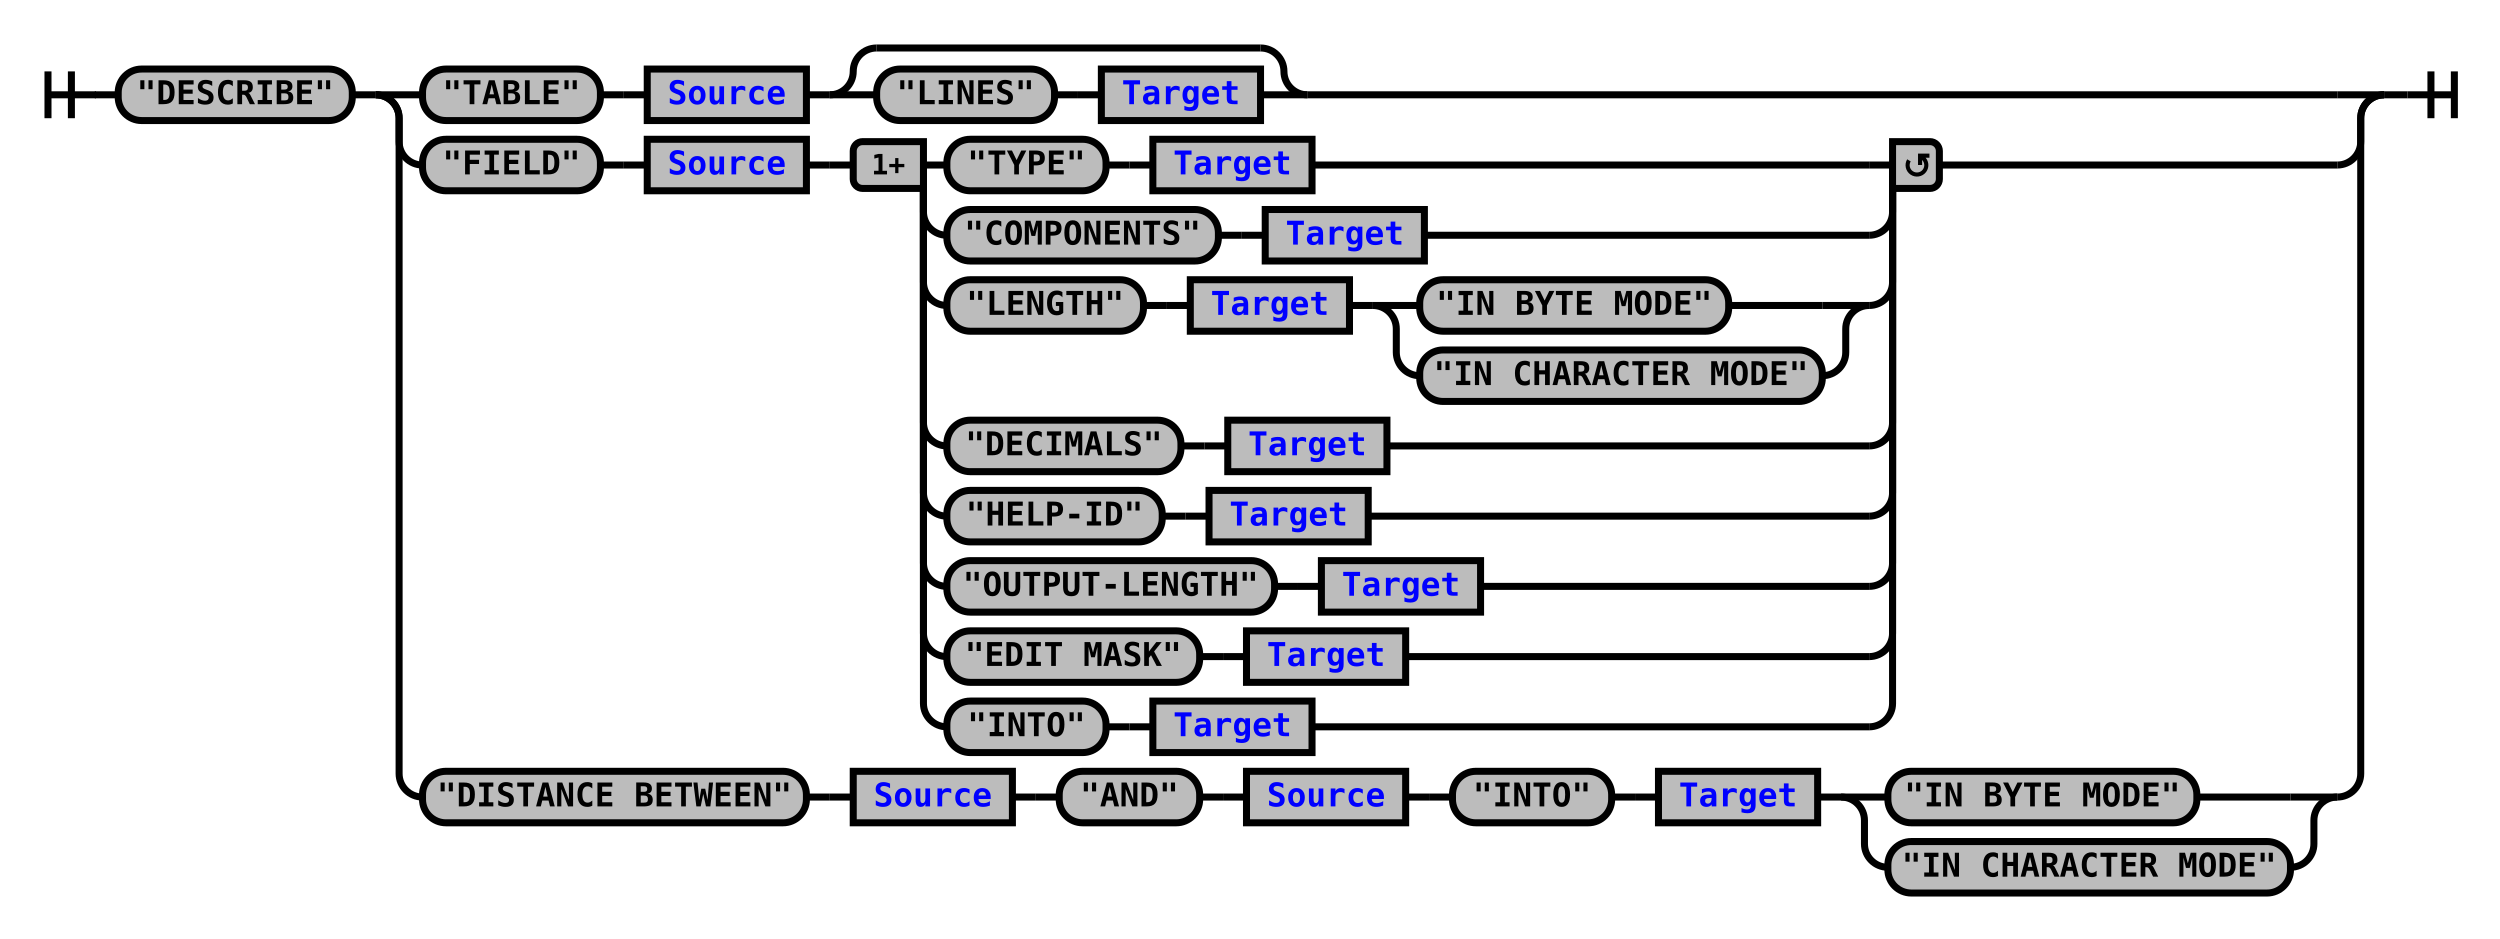
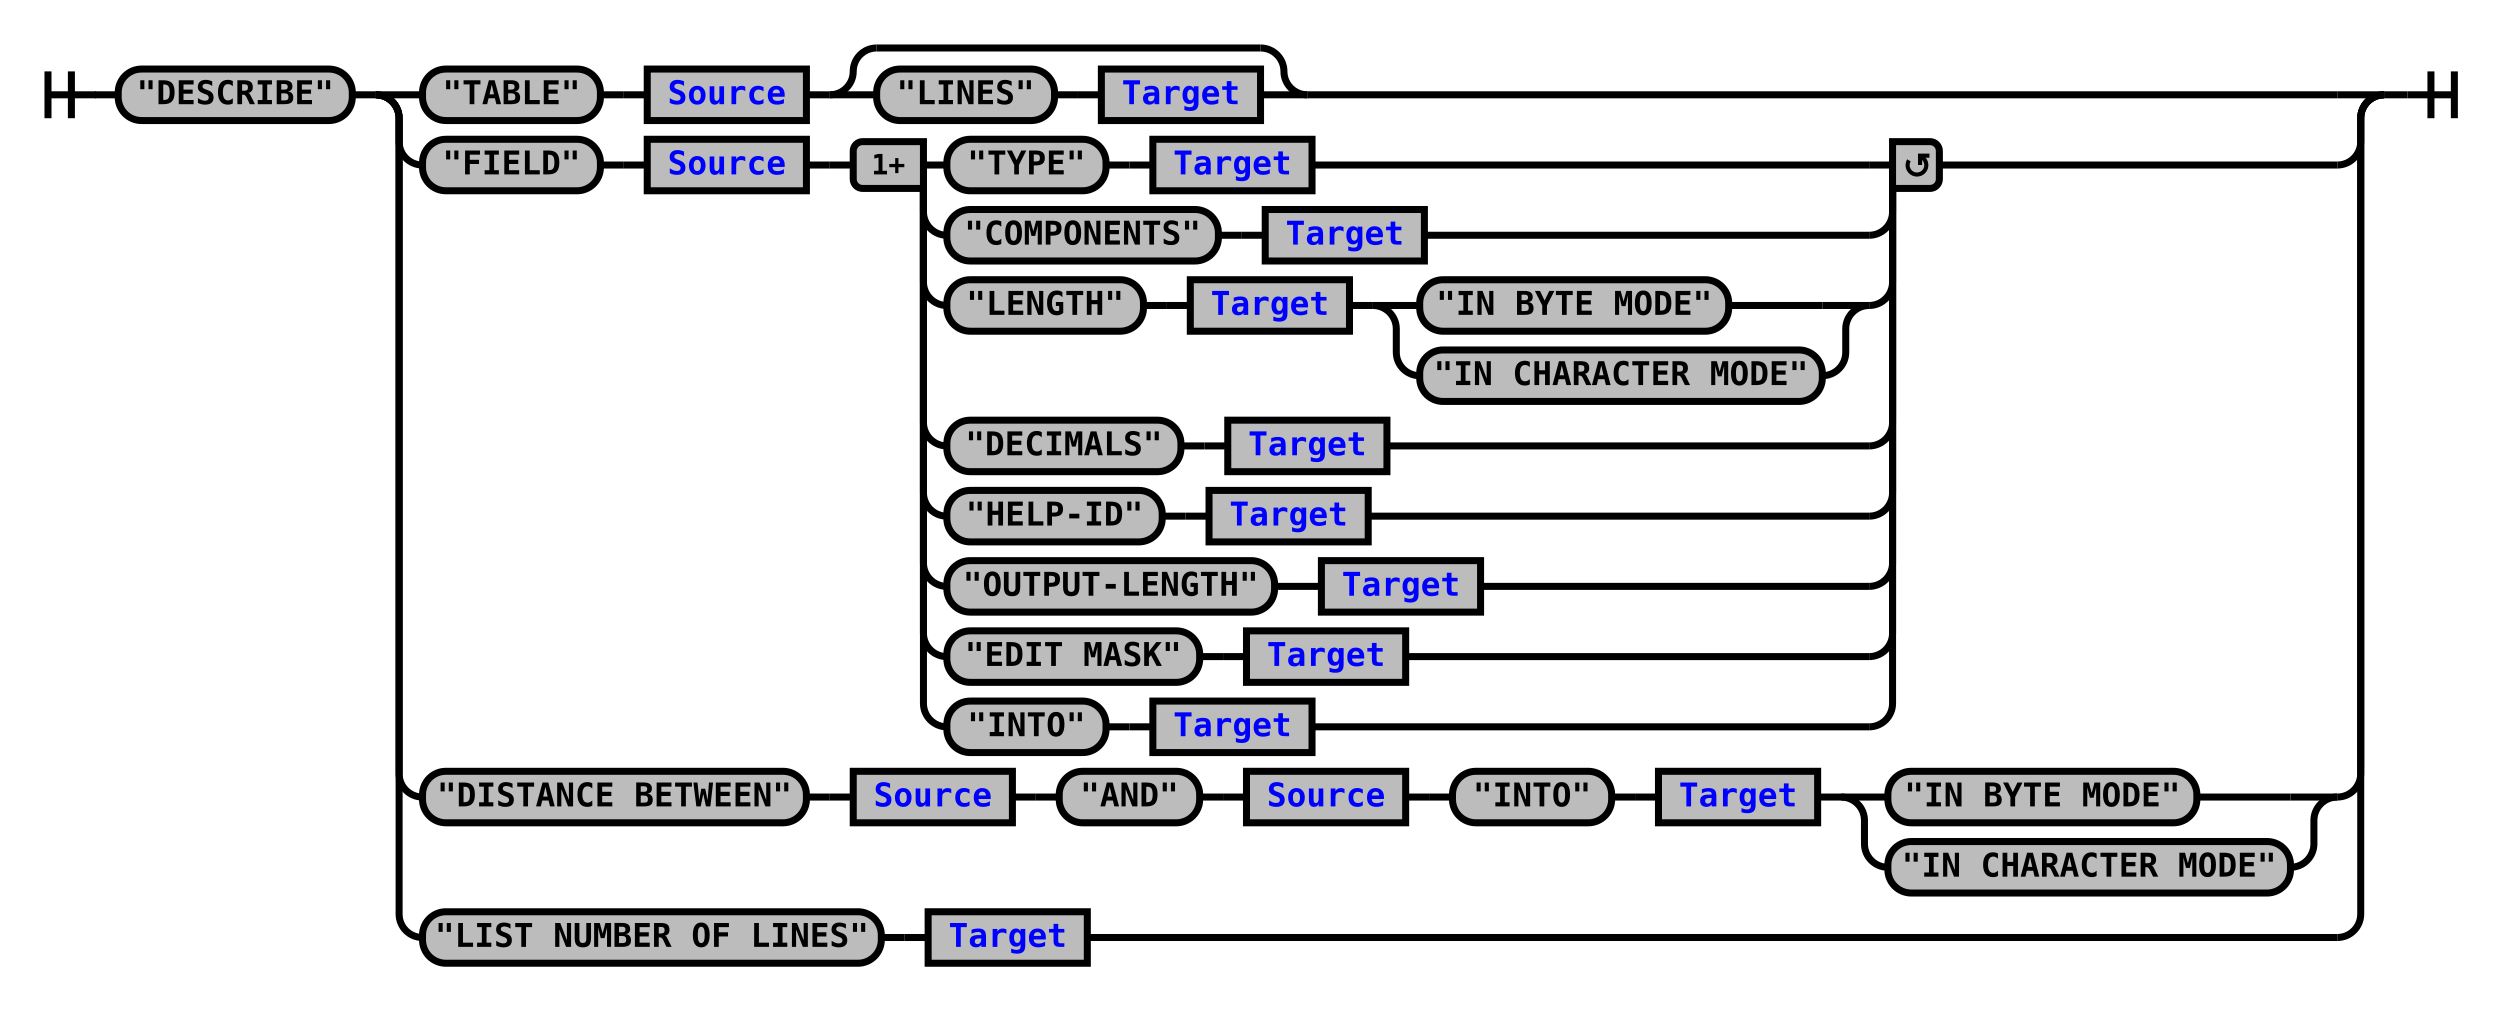
- <svg xmlns="http://www.w3.org/2000/svg" xmlns:xlink="http://www.w3.org/1999/xlink" class="railroad-diagram" width="1068" height="401" viewBox="0 0 1068 401">
+ <svg xmlns="http://www.w3.org/2000/svg" xmlns:xlink="http://www.w3.org/1999/xlink" class="railroad-diagram" width="1068" height="431" viewBox="0 0 1068 431">
  <defs>
    <style type="text/css">
path {
stroke-width: 3;
stroke: black;
fill: rgba(0,0,0,0);
}
text {
font: bold 14px monospace;
text-anchor: middle;
}
text.diagram-text {
font-size: 12px;
}
a {
fill: blue;
}
text.diagram-arrow {
font-size: 16px;
}
text.label {
text-anchor: start;
}
text.comment {
font: italic 12px monospace;
}
rect {
stroke-width: 3;
stroke: black;
fill: #BCBCBC;
}
path.diagram-text {
stroke-width: 3;
stroke: black;
fill: #BCBCBC;
cursor: help;
}
</style>
  </defs>
  <g transform="translate(.5 .5)">
    <path d="M 20 30 v 20 m 10 -20 v 20 m -10 -10 h 20.5" />
    <path d="M40 40h10" />
    <g>
      <path d="M50 40h0" />
      <path d="M1018 40h0" />
      <g class="terminal">
        <path d="M50 40h0" />
        <path d="M150 40h0" />
        <rect x="50" y="29" width="100" height="22" rx="10" ry="10" />
        <text x="100" y="44">"DESCRIBE"</text>
      </g>
      <path d="M150 40h10" />
      <g>
        <path d="M160 40h0" />
        <path d="M1018 40h0" />
        <path d="M160 40h20" />
        <g>
          <path d="M180 40h0" />
          <path d="M558 40h440" />
          <g class="terminal">
            <path d="M180 40h0" />
            <path d="M256 40h0" />
            <rect x="180" y="29" width="76" height="22" rx="10" ry="10" />
            <text x="218" y="44">"TABLE"</text>
          </g>
          <path d="M256 40h10" />
          <path d="M266 40h10" />
          <g class="non-terminal">
            <path d="M276 40h0" />
            <path d="M344 40h0" />
            <rect x="276" y="29" width="68" height="22" />
            <a xlink:href="reuse_source.svg">
              <text x="310" y="44">Source</text>
            </a>
          </g>
          <path d="M344 40h10" />
          <g>
            <path d="M354 40h0" />
            <path d="M558 40h0" />
            <path d="M354 40a10 10 0 0 0 10 -10v0a10 10 0 0 1 10 -10" />
            <g>
              <path d="M374 20h164" />
            </g>
            <path d="M538 20a10 10 0 0 1 10 10v0a10 10 0 0 0 10 10" />
            <path d="M354 40h20" />
            <g>
              <path d="M374 40h0" />
              <path d="M538 40h0" />
              <g class="terminal">
                <path d="M374 40h0" />
                <path d="M450 40h0" />
                <rect x="374" y="29" width="76" height="22" rx="10" ry="10" />
                <text x="412" y="44">"LINES"</text>
              </g>
              <path d="M450 40h10" />
              <path d="M460 40h10" />
              <g class="non-terminal">
                <path d="M470 40h0" />
                <path d="M538 40h0" />
                <rect x="470" y="29" width="68" height="22" />
                <a xlink:href="reuse_target.svg">
                  <text x="504" y="44">Target</text>
                </a>
              </g>
            </g>
            <path d="M538 40h20" />
          </g>
        </g>
        <path d="M998 40h20" />
        <path d="M160 40a10 10 0 0 1 10 10v10a10 10 0 0 0 10 10" />
        <g>
          <path d="M180 70h0" />
          <path d="M828 70h170" />
          <g class="terminal">
            <path d="M180 70h0" />
            <path d="M256 70h0" />
            <rect x="180" y="59" width="76" height="22" rx="10" ry="10" />
            <text x="218" y="74">"FIELD"</text>
          </g>
          <path d="M256 70h10" />
          <path d="M266 70h10" />
          <g class="non-terminal">
            <path d="M276 70h0" />
            <path d="M344 70h0" />
            <rect x="276" y="59" width="68" height="22" />
            <a xlink:href="reuse_source.svg">
              <text x="310" y="74">Source</text>
            </a>
          </g>
          <path d="M344 70h10" />
          <path d="M354 70h10" />
          <g>
            <path d="M364 70h0" />
            <path d="M828 70h0" />
            <path d="M394 70h10" />
            <g>
              <path d="M404 70h0" />
              <path d="M560 70h238" />
              <g class="terminal">
                <path d="M404 70h0" />
                <path d="M472 70h0" />
                <rect x="404" y="59" width="68" height="22" rx="10" ry="10" />
                <text x="438" y="74">"TYPE"</text>
              </g>
              <path d="M472 70h10" />
              <path d="M482 70h10" />
              <g class="non-terminal">
                <path d="M492 70h0" />
                <path d="M560 70h0" />
                <rect x="492" y="59" width="68" height="22" />
                <a xlink:href="reuse_target.svg">
                  <text x="526" y="74">Target</text>
                </a>
              </g>
            </g>
            <path d="M798 70h10" />
            <path d="M394 70v20a10 10 0 0 0 10 10" />
            <g>
              <path d="M404 100h0" />
              <path d="M608 100h190" />
              <g class="terminal">
                <path d="M404 100h0" />
                <path d="M520 100h0" />
                <rect x="404" y="89" width="116" height="22" rx="10" ry="10" />
                <text x="462" y="104">"COMPONENTS"</text>
              </g>
              <path d="M520 100h10" />
              <path d="M530 100h10" />
              <g class="non-terminal">
                <path d="M540 100h0" />
                <path d="M608 100h0" />
                <rect x="540" y="89" width="68" height="22" />
                <a xlink:href="reuse_target.svg">
                  <text x="574" y="104">Target</text>
                </a>
              </g>
            </g>
            <path d="M798 100a10 10 0 0 0 10 -10v-20" />
            <path d="M394 70v50a10 10 0 0 0 10 10" />
            <g>
              <path d="M404 130h0" />
              <path d="M798 130h0" />
              <g class="terminal">
                <path d="M404 130h0" />
                <path d="M488 130h0" />
                <rect x="404" y="119" width="84" height="22" rx="10" ry="10" />
                <text x="446" y="134">"LENGTH"</text>
              </g>
              <path d="M488 130h10" />
              <path d="M498 130h10" />
              <g class="non-terminal">
                <path d="M508 130h0" />
                <path d="M576 130h0" />
                <rect x="508" y="119" width="68" height="22" />
                <a xlink:href="reuse_target.svg">
                  <text x="542" y="134">Target</text>
                </a>
              </g>
              <path d="M576 130h10" />
              <g>
                <path d="M586 130h0" />
                <path d="M798 130h0" />
                <path d="M586 130h20" />
                <g class="terminal">
                  <path d="M606 130h0" />
                  <path d="M738 130h40" />
                  <rect x="606" y="119" width="132" height="22" rx="10" ry="10" />
                  <text x="672" y="134">"IN BYTE MODE"</text>
                </g>
                <path d="M778 130h20" />
                <path d="M586 130a10 10 0 0 1 10 10v10a10 10 0 0 0 10 10" />
                <g class="terminal">
                  <path d="M606 160h0" />
                  <path d="M778 160h0" />
                  <rect x="606" y="149" width="172" height="22" rx="10" ry="10" />
                  <text x="692" y="164">"IN CHARACTER MODE"</text>
                </g>
                <path d="M778 160a10 10 0 0 0 10 -10v-10a10 10 0 0 1 10 -10" />
              </g>
            </g>
            <path d="M798 130a10 10 0 0 0 10 -10v-50" />
            <path d="M394 70v110a10 10 0 0 0 10 10" />
            <g>
              <path d="M404 190h0" />
              <path d="M592 190h206" />
              <g class="terminal">
                <path d="M404 190h0" />
                <path d="M504 190h0" />
                <rect x="404" y="179" width="100" height="22" rx="10" ry="10" />
                <text x="454" y="194">"DECIMALS"</text>
              </g>
              <path d="M504 190h10" />
              <path d="M514 190h10" />
              <g class="non-terminal">
                <path d="M524 190h0" />
                <path d="M592 190h0" />
                <rect x="524" y="179" width="68" height="22" />
                <a xlink:href="reuse_target.svg">
                  <text x="558" y="194">Target</text>
                </a>
              </g>
            </g>
            <path d="M798 190a10 10 0 0 0 10 -10v-110" />
            <path d="M394 70v140a10 10 0 0 0 10 10" />
            <g>
              <path d="M404 220h0" />
              <path d="M584 220h214" />
              <g class="terminal">
                <path d="M404 220h0" />
                <path d="M496 220h0" />
                <rect x="404" y="209" width="92" height="22" rx="10" ry="10" />
                <text x="450" y="224">"HELP-ID"</text>
              </g>
              <path d="M496 220h10" />
              <path d="M506 220h10" />
              <g class="non-terminal">
                <path d="M516 220h0" />
                <path d="M584 220h0" />
                <rect x="516" y="209" width="68" height="22" />
                <a xlink:href="reuse_target.svg">
                  <text x="550" y="224">Target</text>
                </a>
              </g>
            </g>
            <path d="M798 220a10 10 0 0 0 10 -10v-140" />
            <path d="M394 70v170a10 10 0 0 0 10 10" />
            <g>
              <path d="M404 250h0" />
              <path d="M632 250h166" />
              <g class="terminal">
                <path d="M404 250h0" />
                <path d="M544 250h0" />
                <rect x="404" y="239" width="140" height="22" rx="10" ry="10" />
                <text x="474" y="254">"OUTPUT-LENGTH"</text>
              </g>
              <path d="M544 250h10" />
              <path d="M554 250h10" />
              <g class="non-terminal">
                <path d="M564 250h0" />
                <path d="M632 250h0" />
                <rect x="564" y="239" width="68" height="22" />
                <a xlink:href="reuse_target.svg">
                  <text x="598" y="254">Target</text>
                </a>
              </g>
            </g>
            <path d="M798 250a10 10 0 0 0 10 -10v-170" />
            <path d="M394 70v200a10 10 0 0 0 10 10" />
            <g>
              <path d="M404 280h0" />
              <path d="M600 280h198" />
              <g class="terminal">
                <path d="M404 280h0" />
                <path d="M512 280h0" />
                <rect x="404" y="269" width="108" height="22" rx="10" ry="10" />
                <text x="458" y="284">"EDIT MASK"</text>
              </g>
              <path d="M512 280h10" />
              <path d="M522 280h10" />
              <g class="non-terminal">
                <path d="M532 280h0" />
                <path d="M600 280h0" />
                <rect x="532" y="269" width="68" height="22" />
                <a xlink:href="reuse_target.svg">
                  <text x="566" y="284">Target</text>
                </a>
              </g>
            </g>
            <path d="M798 280a10 10 0 0 0 10 -10v-200" />
            <path d="M394 70v230a10 10 0 0 0 10 10" />
            <g>
              <path d="M404 310h0" />
              <path d="M560 310h238" />
              <g class="terminal">
                <path d="M404 310h0" />
                <path d="M472 310h0" />
                <rect x="404" y="299" width="68" height="22" rx="10" ry="10" />
                <text x="438" y="314">"INTO"</text>
              </g>
              <path d="M472 310h10" />
              <path d="M482 310h10" />
              <g class="non-terminal">
                <path d="M492 310h0" />
                <path d="M560 310h0" />
                <rect x="492" y="299" width="68" height="22" />
                <a xlink:href="reuse_target.svg">
                  <text x="526" y="314">Target</text>
                </a>
              </g>
            </g>
            <path d="M798 310a10 10 0 0 0 10 -10v-230" />
            <g class="diagram-text">
              <path d="M 394 60 h -26 a 4 4 0 0 0 -4 4 v 12 a 4 4 0 0 0 4 4 h 26 z" class="diagram-text" />
              <text x="379" y="74" class="diagram-text">1+</text>
              <path d="M 808 60 h 16 a 4 4 0 0 1 4 4 v 12 a 4 4 0 0 1 -4 4 h -16 z" class="diagram-text" />
              <path d="M 815 68 a 4 4 0 1 0 6 -1 m 2.75 -1 h -4 v 4 m 0 -3 h 2" style="stroke-width: 1.75" />
            </g>
          </g>
        </g>
        <path d="M998 70a10 10 0 0 0 10 -10v-10a10 10 0 0 1 10 -10" />
        <path d="M160 40a10 10 0 0 1 10 10v280a10 10 0 0 0 10 10" />
        <g>
          <path d="M180 340h0" />
          <path d="M998 340h0" />
          <g class="terminal">
            <path d="M180 340h0" />
            <path d="M344 340h0" />
            <rect x="180" y="329" width="164" height="22" rx="10" ry="10" />
            <text x="262" y="344">"DISTANCE BETWEEN"</text>
          </g>
          <path d="M344 340h10" />
          <path d="M354 340h10" />
          <g class="non-terminal">
            <path d="M364 340h0" />
            <path d="M432 340h0" />
            <rect x="364" y="329" width="68" height="22" />
            <a xlink:href="reuse_source.svg">
              <text x="398" y="344">Source</text>
            </a>
          </g>
          <path d="M432 340h10" />
          <path d="M442 340h10" />
          <g class="terminal">
            <path d="M452 340h0" />
            <path d="M512 340h0" />
            <rect x="452" y="329" width="60" height="22" rx="10" ry="10" />
            <text x="482" y="344">"AND"</text>
          </g>
          <path d="M512 340h10" />
          <path d="M522 340h10" />
          <g class="non-terminal">
            <path d="M532 340h0" />
            <path d="M600 340h0" />
            <rect x="532" y="329" width="68" height="22" />
            <a xlink:href="reuse_source.svg">
              <text x="566" y="344">Source</text>
            </a>
          </g>
          <path d="M600 340h10" />
          <path d="M610 340h10" />
          <g class="terminal">
            <path d="M620 340h0" />
            <path d="M688 340h0" />
            <rect x="620" y="329" width="68" height="22" rx="10" ry="10" />
            <text x="654" y="344">"INTO"</text>
          </g>
          <path d="M688 340h10" />
          <path d="M698 340h10" />
          <g class="non-terminal">
            <path d="M708 340h0" />
            <path d="M776 340h0" />
            <rect x="708" y="329" width="68" height="22" />
            <a xlink:href="reuse_target.svg">
              <text x="742" y="344">Target</text>
            </a>
          </g>
          <path d="M776 340h10" />
          <g>
            <path d="M786 340h0" />
            <path d="M998 340h0" />
            <path d="M786 340h20" />
            <g class="terminal">
              <path d="M806 340h0" />
              <path d="M938 340h40" />
              <rect x="806" y="329" width="132" height="22" rx="10" ry="10" />
              <text x="872" y="344">"IN BYTE MODE"</text>
            </g>
            <path d="M978 340h20" />
            <path d="M786 340a10 10 0 0 1 10 10v10a10 10 0 0 0 10 10" />
            <g class="terminal">
              <path d="M806 370h0" />
              <path d="M978 370h0" />
              <rect x="806" y="359" width="172" height="22" rx="10" ry="10" />
              <text x="892" y="374">"IN CHARACTER MODE"</text>
            </g>
            <path d="M978 370a10 10 0 0 0 10 -10v-10a10 10 0 0 1 10 -10" />
          </g>
        </g>
        <path d="M998 340a10 10 0 0 0 10 -10v-280a10 10 0 0 1 10 -10" />
+         <path d="M160 40a10 10 0 0 1 10 10v340a10 10 0 0 0 10 10" />
+         <g>
+           <path d="M180 400h0" />
+           <path d="M464 400h534" />
+           <g class="terminal">
+             <path d="M180 400h0" />
+             <path d="M376 400h0" />
+             <rect x="180" y="389" width="196" height="22" rx="10" ry="10" />
+             <text x="278" y="404">"LIST NUMBER OF LINES"</text>
+           </g>
+           <path d="M376 400h10" />
+           <path d="M386 400h10" />
+           <g class="non-terminal">
+             <path d="M396 400h0" />
+             <path d="M464 400h0" />
+             <rect x="396" y="389" width="68" height="22" />
+             <a xlink:href="reuse_target.svg">
+               <text x="430" y="404">Target</text>
+             </a>
+           </g>
+         </g>
+         <path d="M998 400a10 10 0 0 0 10 -10v-340a10 10 0 0 1 10 -10" />
      </g>
    </g>
    <path d="M1018 40h10" />
    <path d="M 1028 40 h 20 m -10 -10 v 20 m 10 -20 v 20" />
  </g>
</svg>
